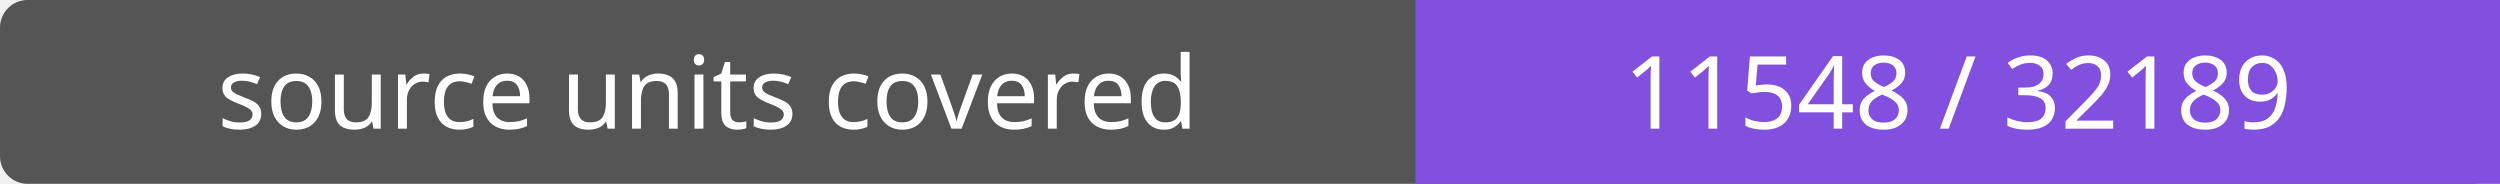
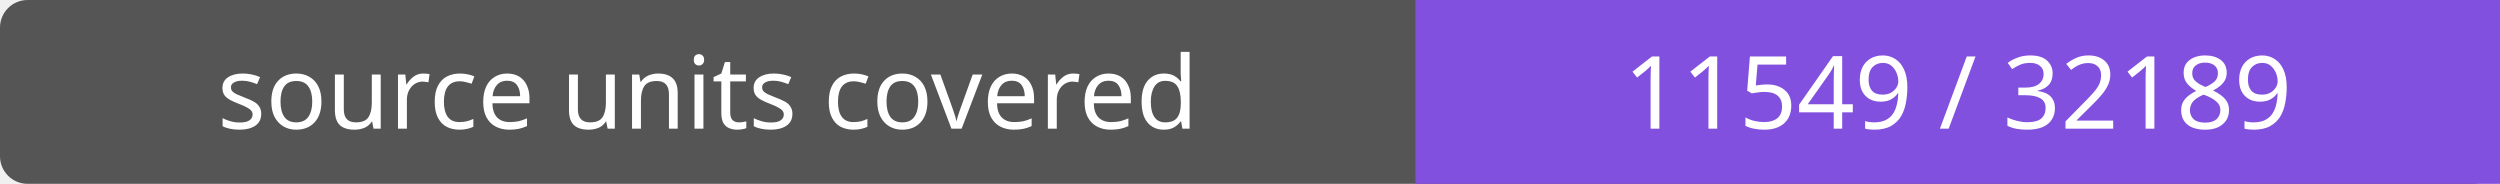
- <svg xmlns="http://www.w3.org/2000/svg" width="272" height="20" role="img" aria-label="source units covered: 11548 / 32189">
+ <svg xmlns="http://www.w3.org/2000/svg" width="272" height="20" role="img" aria-label="source units covered: 11549 / 32189">
  <rect width="272" height="20" rx="3" fill="#555" />
  <path fill="#8250df" d="M154 0h118v20H154z" />
  <g fill="#fff" text-anchor="middle" font-family="Verdana,sans-serif" font-size="11">
    <text x="77.0" y="14">source units covered</text>
-     <text x="213.0" y="14">11548 / 32189</text>
+     <text x="213.0" y="14">11549 / 32189</text>
  </g>
</svg>
